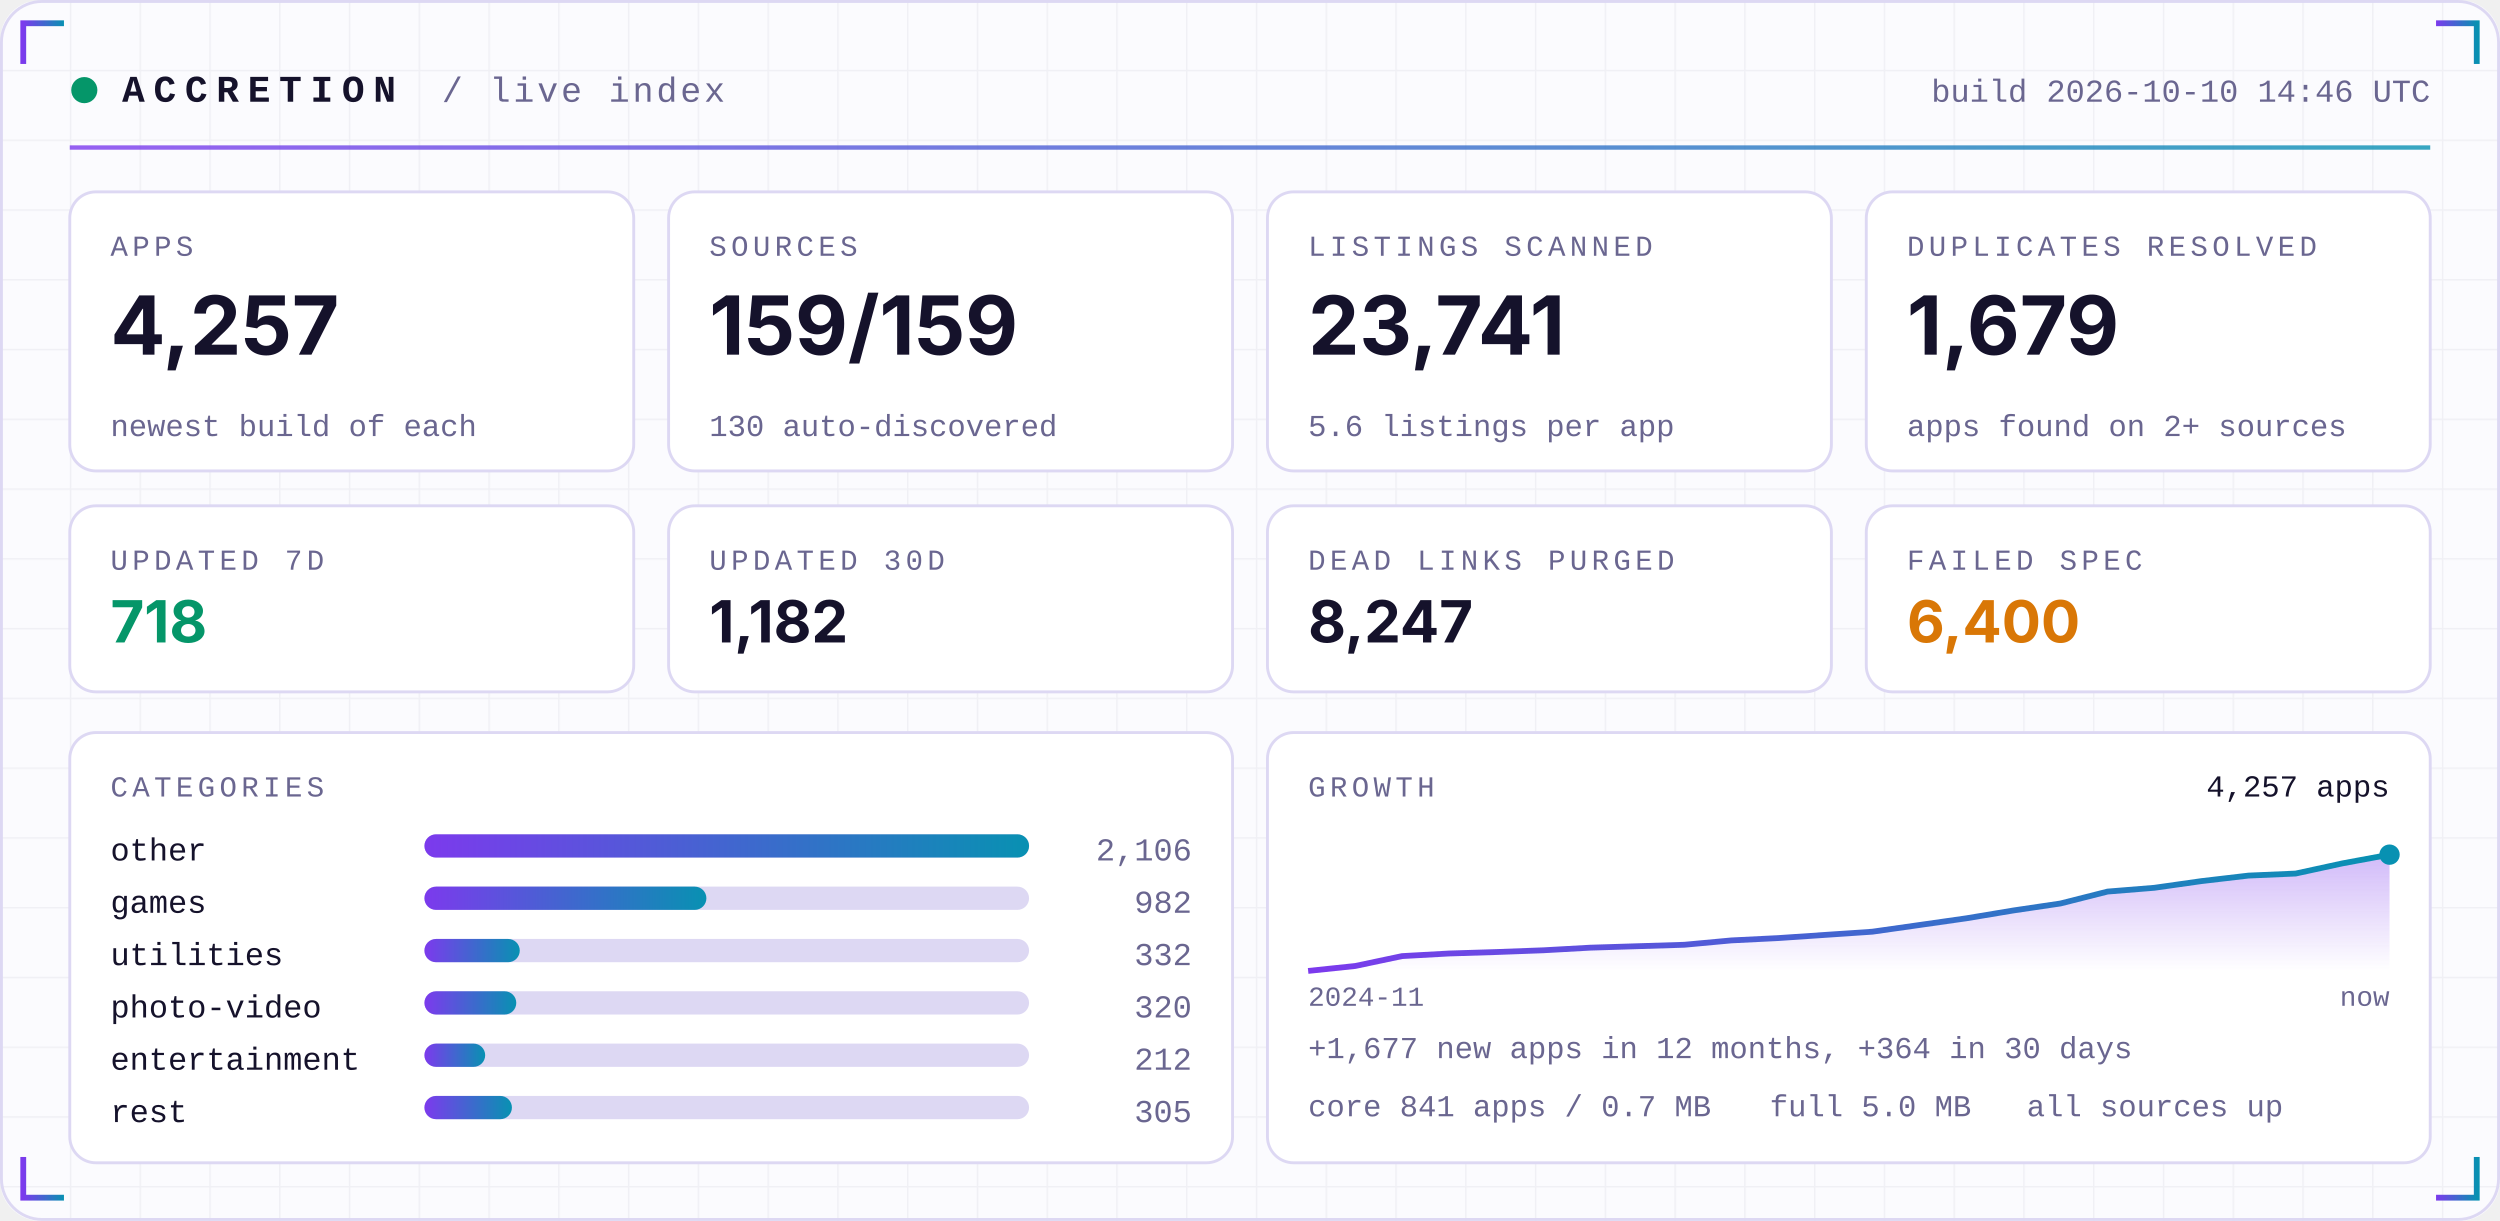
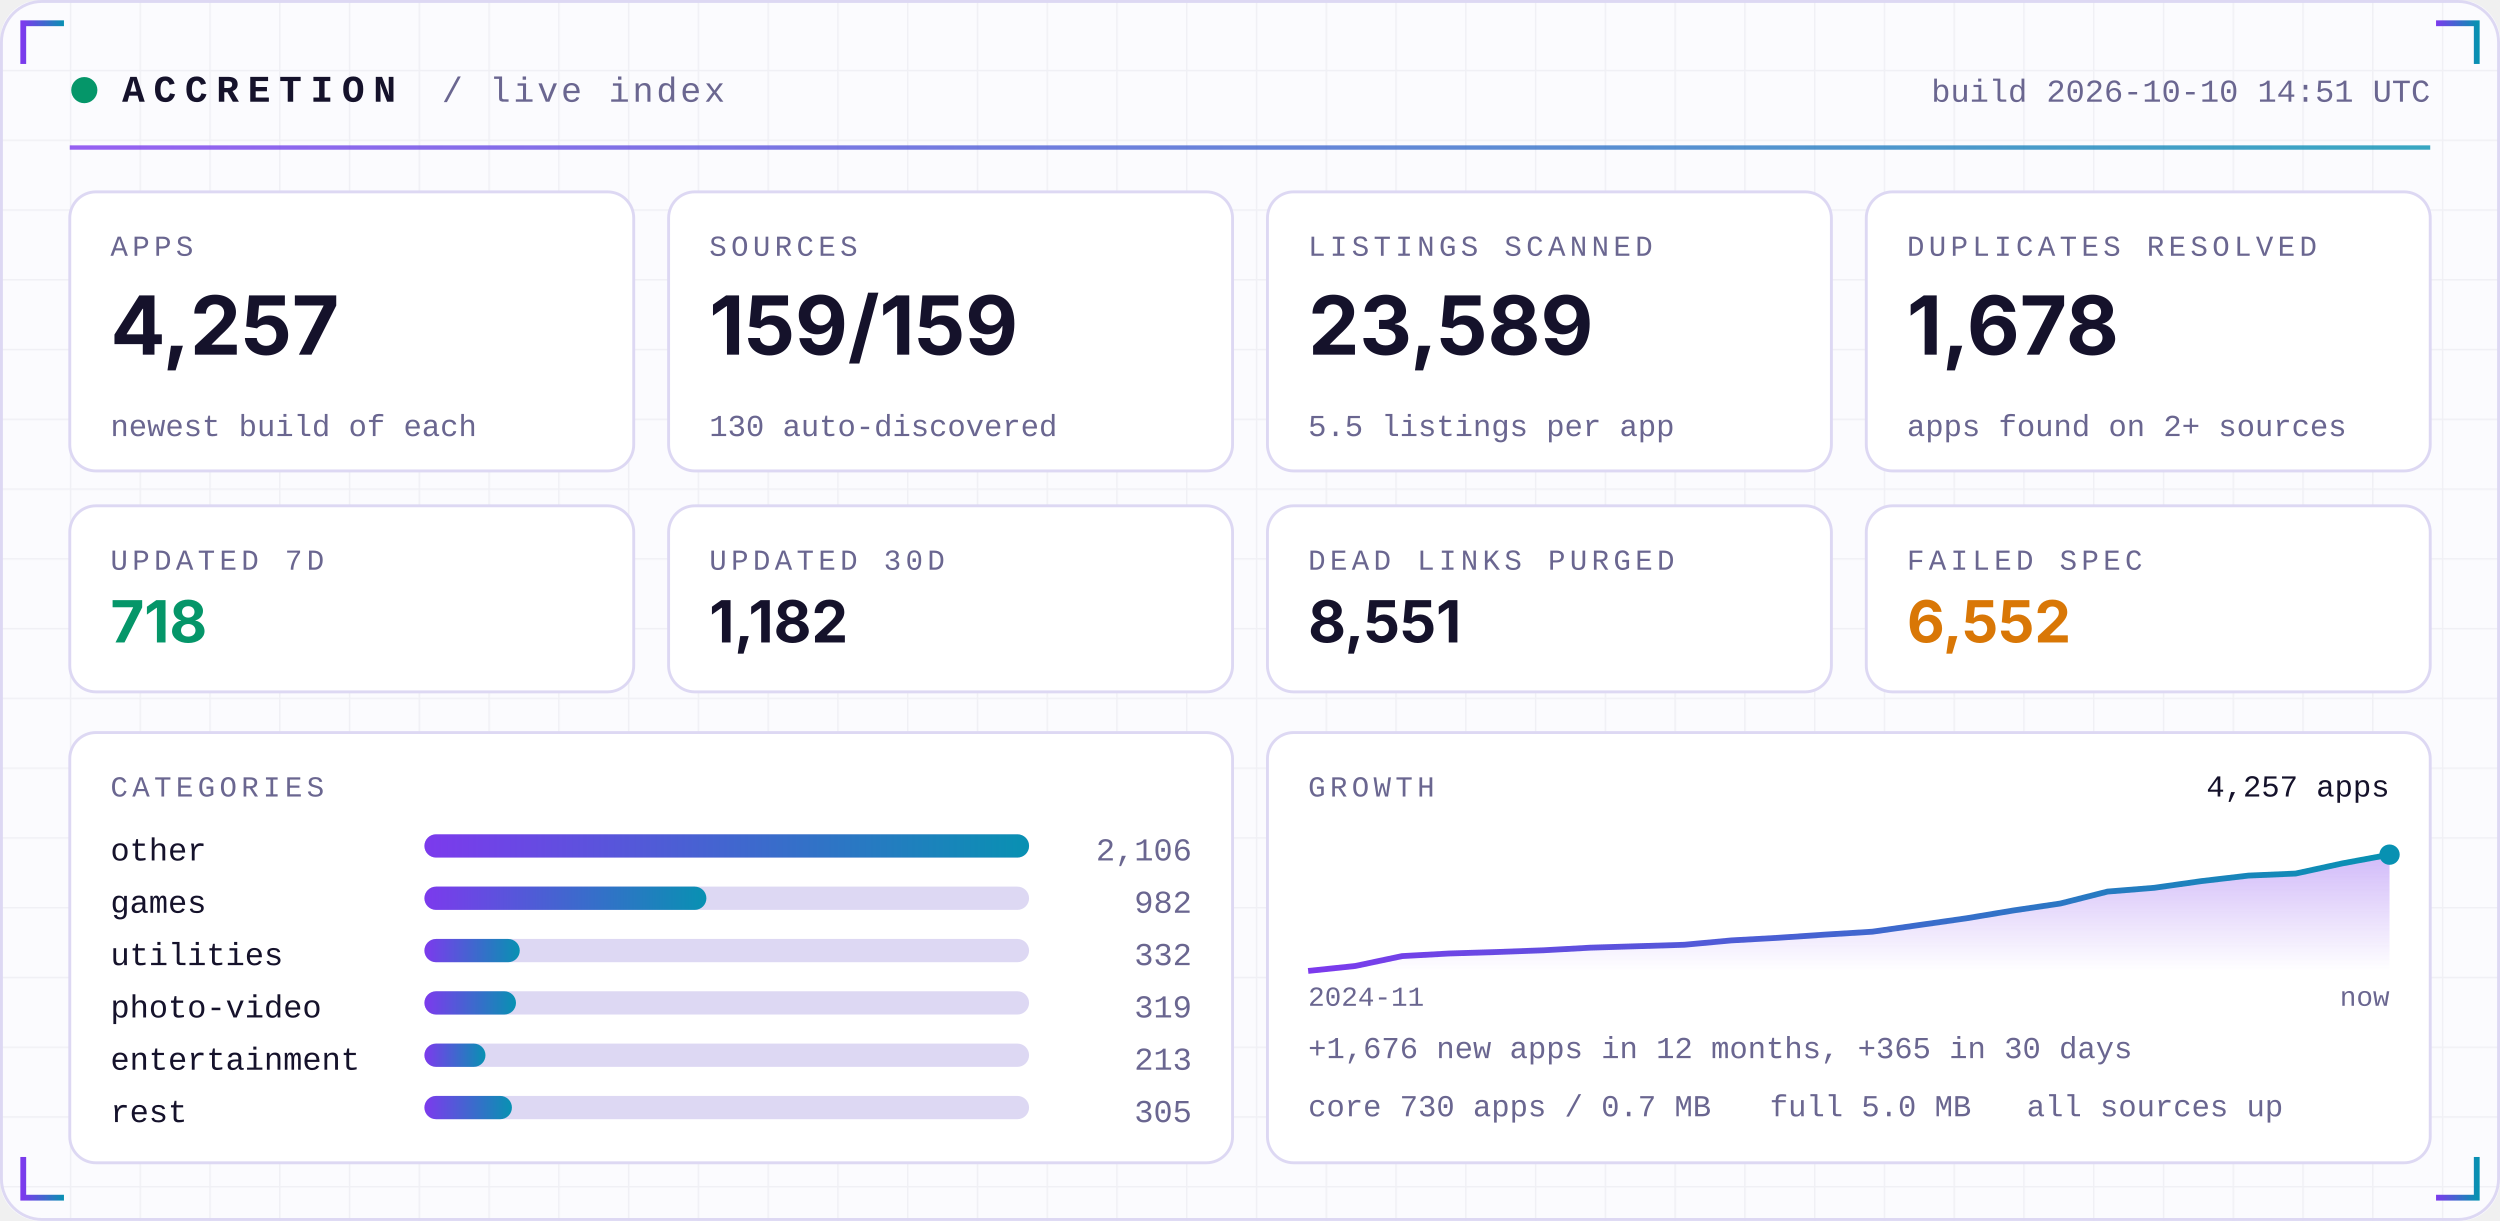
<svg xmlns="http://www.w3.org/2000/svg" width="860" height="420" viewBox="0 0 860 420" role="img">
  <defs>
    <linearGradient id="acc" x1="0" x2="1">
      <stop offset="0" stop-color="#7C3AED" />
      <stop offset="1" stop-color="#0891B2" />
    </linearGradient>
    <linearGradient id="area" x1="0" x2="0" y1="0" y2="1">
      <stop offset="0" stop-color="#7C3AED" stop-opacity="0.35" />
      <stop offset="1" stop-color="#7C3AED" stop-opacity="0" />
    </linearGradient>
    <pattern id="grid" width="24" height="24" patternUnits="userSpaceOnUse">
      <path d="M24 0H0V24" fill="none" stroke="#1E1B4B" stroke-opacity="0.05" />
    </pattern>
  </defs>
  <rect width="860" height="420" rx="14" fill="#FBFBFE" />
  <rect width="860" height="420" rx="14" fill="url(#grid)" />
  <rect x="0.5" y="0.5" width="859" height="419" rx="14" fill="none" stroke="#DDD8F3" />
  <path d="M8 22 V8 H22" stroke="url(#acc)" stroke-width="2" fill="none" />
  <path d="M852 22 V8 H838" stroke="url(#acc)" stroke-width="2" fill="none" />
  <path d="M8 398 V412 H22" stroke="url(#acc)" stroke-width="2" fill="none" />
  <path d="M852 398 V412 H838" stroke="url(#acc)" stroke-width="2" fill="none" />
  <circle cx="29" cy="31" r="4.5" fill="#059669">
    <animate attributeName="opacity" values="1;0.25;1" dur="2.4s" repeatCount="indefinite" />
  </circle>
  <text x="42" y="35" font-family="ui-monospace,SFMono-Regular,Menlo,Consolas,'Liberation Mono',monospace" font-size="13" font-weight="700" fill="#15122B" text-anchor="start" letter-spacing="3">ACCRETION</text>
  <text x="152" y="35" font-family="ui-monospace,SFMono-Regular,Menlo,Consolas,'Liberation Mono',monospace" font-size="12" font-weight="400" fill="#6A6690" text-anchor="start" letter-spacing="1">/ live index</text>
-   <text x="836" y="35" font-family="ui-monospace,SFMono-Regular,Menlo,Consolas,'Liberation Mono',monospace" font-size="11" font-weight="400" fill="#6A6690" text-anchor="end" letter-spacing="0">build 2026-10-10 14:46 UTC</text>
+   <text x="836" y="35" font-family="ui-monospace,SFMono-Regular,Menlo,Consolas,'Liberation Mono',monospace" font-size="11" font-weight="400" fill="#6A6690" text-anchor="end" letter-spacing="0">build 2026-10-10 14:51 UTC</text>
  <rect x="24" y="50" width="812" height="1.5" fill="url(#acc)" opacity="0.8" />
  <rect x="24.0" y="66" width="194.0" height="96" rx="9" fill="#FFFFFF" stroke="#DDD8F3" />
  <text x="38.0" y="88" font-family="ui-monospace,SFMono-Regular,Menlo,Consolas,'Liberation Mono',monospace" font-size="10" font-weight="400" fill="#6A6690" text-anchor="start" letter-spacing="1.5">APPS</text>
  <text x="38.0" y="122" font-family="-apple-system,BlinkMacSystemFont,'Segoe UI',Inter,Helvetica,Arial,sans-serif" font-size="28" font-weight="700" fill="#15122B" text-anchor="start" letter-spacing="0">4,257</text>
  <text x="38.0" y="150" font-family="ui-monospace,SFMono-Regular,Menlo,Consolas,'Liberation Mono',monospace" font-size="10.5" font-weight="400" fill="#6A6690" text-anchor="start" letter-spacing="0">newest build of each</text>
  <rect x="230.0" y="66" width="194.0" height="96" rx="9" fill="#FFFFFF" stroke="#DDD8F3" />
  <text x="244.0" y="88" font-family="ui-monospace,SFMono-Regular,Menlo,Consolas,'Liberation Mono',monospace" font-size="10" font-weight="400" fill="#6A6690" text-anchor="start" letter-spacing="1.5">SOURCES</text>
  <text x="244.0" y="122" font-family="-apple-system,BlinkMacSystemFont,'Segoe UI',Inter,Helvetica,Arial,sans-serif" font-size="28" font-weight="700" fill="#15122B" text-anchor="start" letter-spacing="0">159/159</text>
  <text x="244.0" y="150" font-family="ui-monospace,SFMono-Regular,Menlo,Consolas,'Liberation Mono',monospace" font-size="10.5" font-weight="400" fill="#6A6690" text-anchor="start" letter-spacing="0">130 auto-discovered</text>
  <rect x="436.0" y="66" width="194.0" height="96" rx="9" fill="#FFFFFF" stroke="#DDD8F3" />
  <text x="450.0" y="88" font-family="ui-monospace,SFMono-Regular,Menlo,Consolas,'Liberation Mono',monospace" font-size="10" font-weight="400" fill="#6A6690" text-anchor="start" letter-spacing="1.5">LISTINGS SCANNED</text>
-   <text x="450.0" y="122" font-family="-apple-system,BlinkMacSystemFont,'Segoe UI',Inter,Helvetica,Arial,sans-serif" font-size="28" font-weight="700" fill="#15122B" text-anchor="start" letter-spacing="0">23,741</text>
-   <text x="450.0" y="150" font-family="ui-monospace,SFMono-Regular,Menlo,Consolas,'Liberation Mono',monospace" font-size="10.5" font-weight="400" fill="#6A6690" text-anchor="start" letter-spacing="0">5.6 listings per app</text>
+   <text x="450.0" y="122" font-family="-apple-system,BlinkMacSystemFont,'Segoe UI',Inter,Helvetica,Arial,sans-serif" font-size="28" font-weight="700" fill="#15122B" text-anchor="start" letter-spacing="0">23,589</text>
+   <text x="450.0" y="150" font-family="ui-monospace,SFMono-Regular,Menlo,Consolas,'Liberation Mono',monospace" font-size="10.5" font-weight="400" fill="#6A6690" text-anchor="start" letter-spacing="0">5.5 listings per app</text>
  <rect x="642.0" y="66" width="194.0" height="96" rx="9" fill="#FFFFFF" stroke="#DDD8F3" />
  <text x="656.0" y="88" font-family="ui-monospace,SFMono-Regular,Menlo,Consolas,'Liberation Mono',monospace" font-size="10" font-weight="400" fill="#6A6690" text-anchor="start" letter-spacing="1.5">DUPLICATES RESOLVED</text>
-   <text x="656.0" y="122" font-family="-apple-system,BlinkMacSystemFont,'Segoe UI',Inter,Helvetica,Arial,sans-serif" font-size="28" font-weight="700" fill="#15122B" text-anchor="start" letter-spacing="0">1,679</text>
+   <text x="656.0" y="122" font-family="-apple-system,BlinkMacSystemFont,'Segoe UI',Inter,Helvetica,Arial,sans-serif" font-size="28" font-weight="700" fill="#15122B" text-anchor="start" letter-spacing="0">1,678</text>
  <text x="656.0" y="150" font-family="ui-monospace,SFMono-Regular,Menlo,Consolas,'Liberation Mono',monospace" font-size="10.5" font-weight="400" fill="#6A6690" text-anchor="start" letter-spacing="0">apps found on 2+ sources</text>
  <rect x="24.0" y="174" width="194.0" height="64" rx="9" fill="#FFFFFF" stroke="#DDD8F3" />
  <text x="38.0" y="196" font-family="ui-monospace,SFMono-Regular,Menlo,Consolas,'Liberation Mono',monospace" font-size="10" font-weight="400" fill="#6A6690" text-anchor="start" letter-spacing="1.5">UPDATED 7D</text>
  <text x="38.0" y="221" font-family="-apple-system,BlinkMacSystemFont,'Segoe UI',Inter,Helvetica,Arial,sans-serif" font-size="20" font-weight="700" fill="#059669" text-anchor="start" letter-spacing="0">718</text>
  <rect x="230.0" y="174" width="194.0" height="64" rx="9" fill="#FFFFFF" stroke="#DDD8F3" />
  <text x="244.0" y="196" font-family="ui-monospace,SFMono-Regular,Menlo,Consolas,'Liberation Mono',monospace" font-size="10" font-weight="400" fill="#6A6690" text-anchor="start" letter-spacing="1.5">UPDATED 30D</text>
  <text x="244.0" y="221" font-family="-apple-system,BlinkMacSystemFont,'Segoe UI',Inter,Helvetica,Arial,sans-serif" font-size="20" font-weight="700" fill="#15122B" text-anchor="start" letter-spacing="0">1,182</text>
  <rect x="436.0" y="174" width="194.0" height="64" rx="9" fill="#FFFFFF" stroke="#DDD8F3" />
  <text x="450.0" y="196" font-family="ui-monospace,SFMono-Regular,Menlo,Consolas,'Liberation Mono',monospace" font-size="10" font-weight="400" fill="#6A6690" text-anchor="start" letter-spacing="1.5">DEAD LINKS PURGED</text>
-   <text x="450.0" y="221" font-family="-apple-system,BlinkMacSystemFont,'Segoe UI',Inter,Helvetica,Arial,sans-serif" font-size="20" font-weight="700" fill="#15122B" text-anchor="start" letter-spacing="0">8,247</text>
+   <text x="450.0" y="221" font-family="-apple-system,BlinkMacSystemFont,'Segoe UI',Inter,Helvetica,Arial,sans-serif" font-size="20" font-weight="700" fill="#15122B" text-anchor="start" letter-spacing="0">8,551</text>
  <rect x="642.0" y="174" width="194.0" height="64" rx="9" fill="#FFFFFF" stroke="#DDD8F3" />
  <text x="656.0" y="196" font-family="ui-monospace,SFMono-Regular,Menlo,Consolas,'Liberation Mono',monospace" font-size="10" font-weight="400" fill="#6A6690" text-anchor="start" letter-spacing="1.5">FAILED SPEC</text>
-   <text x="656.0" y="221" font-family="-apple-system,BlinkMacSystemFont,'Segoe UI',Inter,Helvetica,Arial,sans-serif" font-size="20" font-weight="700" fill="#D97706" text-anchor="start" letter-spacing="0">6,400</text>
+   <text x="656.0" y="221" font-family="-apple-system,BlinkMacSystemFont,'Segoe UI',Inter,Helvetica,Arial,sans-serif" font-size="20" font-weight="700" fill="#D97706" text-anchor="start" letter-spacing="0">6,552</text>
  <rect x="24" y="252" width="400.0" height="148" rx="9" fill="#FFFFFF" stroke="#DDD8F3" />
  <rect x="436.0" y="252" width="400.0" height="148" rx="9" fill="#FFFFFF" stroke="#DDD8F3" />
  <text x="38" y="274" font-family="ui-monospace,SFMono-Regular,Menlo,Consolas,'Liberation Mono',monospace" font-size="10" font-weight="400" fill="#6A6690" text-anchor="start" letter-spacing="1.5">CATEGORIES</text>
  <text x="38" y="296" font-family="ui-monospace,SFMono-Regular,Menlo,Consolas,'Liberation Mono',monospace" font-size="11" font-weight="400" fill="#15122B" text-anchor="start" letter-spacing="0">other</text>
  <rect x="146" y="287" width="208.0" height="8" rx="4" fill="#DDD8F3" />
  <rect x="146" y="287" width="208.0" height="8" rx="4" fill="url(#acc)" />
  <text x="410.0" y="296" font-family="ui-monospace,SFMono-Regular,Menlo,Consolas,'Liberation Mono',monospace" font-size="11" font-weight="400" fill="#6A6690" text-anchor="end" letter-spacing="0">2,106</text>
  <text x="38" y="314" font-family="ui-monospace,SFMono-Regular,Menlo,Consolas,'Liberation Mono',monospace" font-size="11" font-weight="400" fill="#15122B" text-anchor="start" letter-spacing="0">games</text>
  <rect x="146" y="305" width="208.0" height="8" rx="4" fill="#DDD8F3" />
  <rect x="146" y="305" width="97.0" height="8" rx="4" fill="url(#acc)" />
  <text x="410.0" y="314" font-family="ui-monospace,SFMono-Regular,Menlo,Consolas,'Liberation Mono',monospace" font-size="11" font-weight="400" fill="#6A6690" text-anchor="end" letter-spacing="0">982</text>
  <text x="38" y="332" font-family="ui-monospace,SFMono-Regular,Menlo,Consolas,'Liberation Mono',monospace" font-size="11" font-weight="400" fill="#15122B" text-anchor="start" letter-spacing="0">utilities</text>
  <rect x="146" y="323" width="208.0" height="8" rx="4" fill="#DDD8F3" />
  <rect x="146" y="323" width="32.8" height="8" rx="4" fill="url(#acc)" />
  <text x="410.0" y="332" font-family="ui-monospace,SFMono-Regular,Menlo,Consolas,'Liberation Mono',monospace" font-size="11" font-weight="400" fill="#6A6690" text-anchor="end" letter-spacing="0">332</text>
  <text x="38" y="350" font-family="ui-monospace,SFMono-Regular,Menlo,Consolas,'Liberation Mono',monospace" font-size="11" font-weight="400" fill="#15122B" text-anchor="start" letter-spacing="0">photo-video</text>
  <rect x="146" y="341" width="208.0" height="8" rx="4" fill="#DDD8F3" />
-   <rect x="146" y="341" width="31.6" height="8" rx="4" fill="url(#acc)" />
-   <text x="410.0" y="350" font-family="ui-monospace,SFMono-Regular,Menlo,Consolas,'Liberation Mono',monospace" font-size="11" font-weight="400" fill="#6A6690" text-anchor="end" letter-spacing="0">320</text>
+   <rect x="146" y="341" width="31.5" height="8" rx="4" fill="url(#acc)" />
+   <text x="410.0" y="350" font-family="ui-monospace,SFMono-Regular,Menlo,Consolas,'Liberation Mono',monospace" font-size="11" font-weight="400" fill="#6A6690" text-anchor="end" letter-spacing="0">319</text>
  <text x="38" y="368" font-family="ui-monospace,SFMono-Regular,Menlo,Consolas,'Liberation Mono',monospace" font-size="11" font-weight="400" fill="#15122B" text-anchor="start" letter-spacing="0">entertainment</text>
  <rect x="146" y="359" width="208.0" height="8" rx="4" fill="#DDD8F3" />
-   <rect x="146" y="359" width="20.9" height="8" rx="4" fill="url(#acc)" />
-   <text x="410.0" y="368" font-family="ui-monospace,SFMono-Regular,Menlo,Consolas,'Liberation Mono',monospace" font-size="11" font-weight="400" fill="#6A6690" text-anchor="end" letter-spacing="0">212</text>
+   <rect x="146" y="359" width="21.0" height="8" rx="4" fill="url(#acc)" />
+   <text x="410.0" y="368" font-family="ui-monospace,SFMono-Regular,Menlo,Consolas,'Liberation Mono',monospace" font-size="11" font-weight="400" fill="#6A6690" text-anchor="end" letter-spacing="0">213</text>
  <text x="38" y="386" font-family="ui-monospace,SFMono-Regular,Menlo,Consolas,'Liberation Mono',monospace" font-size="11" font-weight="400" fill="#15122B" text-anchor="start" letter-spacing="0">rest</text>
  <rect x="146" y="377" width="208.0" height="8" rx="4" fill="#DDD8F3" />
  <rect x="146" y="377" width="30.1" height="8" rx="4" fill="url(#acc)" />
  <text x="410.0" y="386" font-family="ui-monospace,SFMono-Regular,Menlo,Consolas,'Liberation Mono',monospace" font-size="11" font-weight="400" fill="#6A6690" text-anchor="end" letter-spacing="0">305</text>
  <text x="450.0" y="274" font-family="ui-monospace,SFMono-Regular,Menlo,Consolas,'Liberation Mono',monospace" font-size="10" font-weight="400" fill="#6A6690" text-anchor="start" letter-spacing="1.5">GROWTH</text>
-   <polygon points="450.0,334 450.0,334.0 466.2,332.3 482.3,328.9 498.5,328.0 514.7,327.5 530.9,326.9 547.0,326.0 563.2,325.5 579.4,325.0 595.6,323.5 611.7,322.7 627.9,321.6 644.1,320.5 660.3,318.2 676.4,315.9 692.6,313.2 708.8,310.8 725.0,306.7 741.1,305.4 757.3,303.1 773.5,301.2 789.7,300.5 805.8,297.0 822.0,294.0 822.0,334" fill="url(#area)" />
-   <polyline points="450.0,334.0 466.2,332.3 482.3,328.9 498.5,328.0 514.7,327.5 530.9,326.9 547.0,326.0 563.2,325.5 579.4,325.0 595.6,323.5 611.7,322.7 627.9,321.6 644.1,320.5 660.3,318.2 676.4,315.9 692.6,313.2 708.8,310.8 725.0,306.7 741.1,305.4 757.3,303.1 773.5,301.2 789.7,300.5 805.8,297.0 822.0,294.0" fill="none" stroke="url(#acc)" stroke-width="2" stroke-linejoin="round" />
+   <polygon points="450.0,334 450.0,334.0 466.2,332.3 482.3,328.9 498.5,328.0 514.7,327.5 530.9,326.9 547.0,326.0 563.2,325.5 579.4,325.0 595.6,323.5 611.7,322.6 627.9,321.5 644.1,320.5 660.3,318.2 676.4,315.9 692.6,313.2 708.8,310.8 725.0,306.7 741.1,305.4 757.3,303.1 773.5,301.2 789.7,300.5 805.8,297.0 822.0,294.0 822.0,334" fill="url(#area)" />
+   <polyline points="450.0,334.0 466.2,332.3 482.3,328.9 498.5,328.0 514.7,327.5 530.9,326.9 547.0,326.0 563.2,325.5 579.4,325.0 595.6,323.5 611.7,322.6 627.9,321.5 644.1,320.5 660.3,318.2 676.4,315.9 692.6,313.2 708.8,310.8 725.0,306.7 741.1,305.4 757.3,303.1 773.5,301.2 789.7,300.5 805.8,297.0 822.0,294.0" fill="none" stroke="url(#acc)" stroke-width="2" stroke-linejoin="round" />
  <circle cx="822.0" cy="294.0" r="3.5" fill="#0891B2" />
  <text x="822.0" y="274" font-family="ui-monospace,SFMono-Regular,Menlo,Consolas,'Liberation Mono',monospace" font-size="10.5" font-weight="400" fill="#15122B" text-anchor="end" letter-spacing="0">4,257 apps</text>
  <text x="450.0" y="346" font-family="ui-monospace,SFMono-Regular,Menlo,Consolas,'Liberation Mono',monospace" font-size="9.5" font-weight="400" fill="#6A6690" text-anchor="start" letter-spacing="0">2024-11</text>
  <text x="822.0" y="346" font-family="ui-monospace,SFMono-Regular,Menlo,Consolas,'Liberation Mono',monospace" font-size="9.5" font-weight="400" fill="#6A6690" text-anchor="end" letter-spacing="0">now</text>
-   <text x="450.0" y="364" font-family="ui-monospace,SFMono-Regular,Menlo,Consolas,'Liberation Mono',monospace" font-size="10.5" font-weight="400" fill="#6A6690" text-anchor="start" letter-spacing="0">+1,677 new apps in 12 months, +364 in 30 days</text>
-   <text x="450.0" y="384" font-family="ui-monospace,SFMono-Regular,Menlo,Consolas,'Liberation Mono',monospace" font-size="10.5" font-weight="400" fill="#6A6690" text-anchor="start" letter-spacing="0">core 841 apps / 0.7 MB</text>
+   <text x="450.0" y="364" font-family="ui-monospace,SFMono-Regular,Menlo,Consolas,'Liberation Mono',monospace" font-size="10.5" font-weight="400" fill="#6A6690" text-anchor="start" letter-spacing="0">+1,676 new apps in 12 months, +365 in 30 days</text>
+   <text x="450.0" y="384" font-family="ui-monospace,SFMono-Regular,Menlo,Consolas,'Liberation Mono',monospace" font-size="10.5" font-weight="400" fill="#6A6690" text-anchor="start" letter-spacing="0">core 730 apps / 0.7 MB</text>
  <text x="608.8" y="384" font-family="ui-monospace,SFMono-Regular,Menlo,Consolas,'Liberation Mono',monospace" font-size="10.5" font-weight="400" fill="#6A6690" text-anchor="start" letter-spacing="0">full 5.0 MB</text>
  <text x="697.2" y="384" font-family="ui-monospace,SFMono-Regular,Menlo,Consolas,'Liberation Mono',monospace" font-size="10.5" font-weight="400" fill="#6A6690" text-anchor="start" letter-spacing="0">all sources up</text>
</svg>
